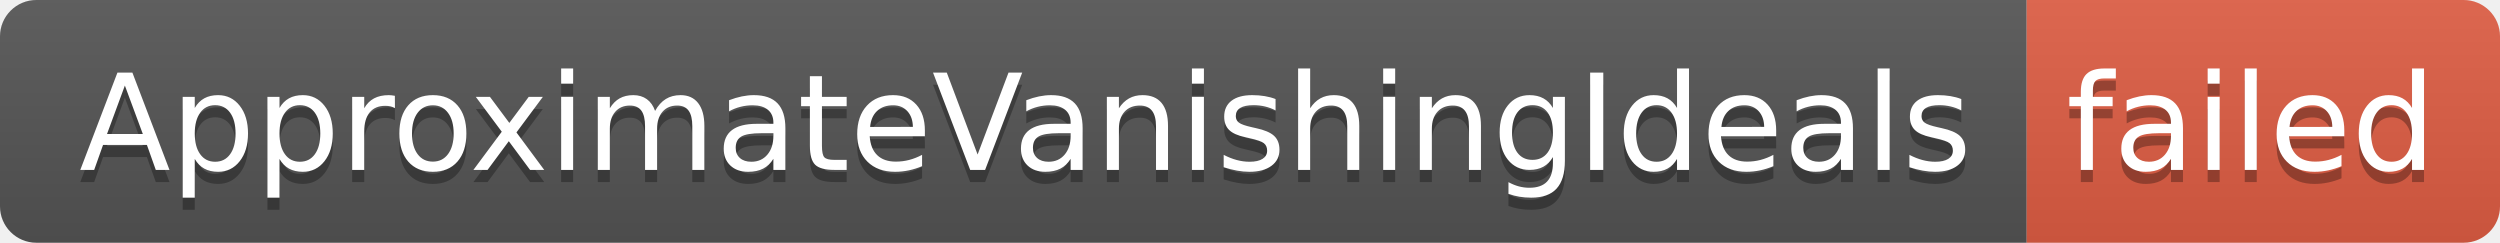
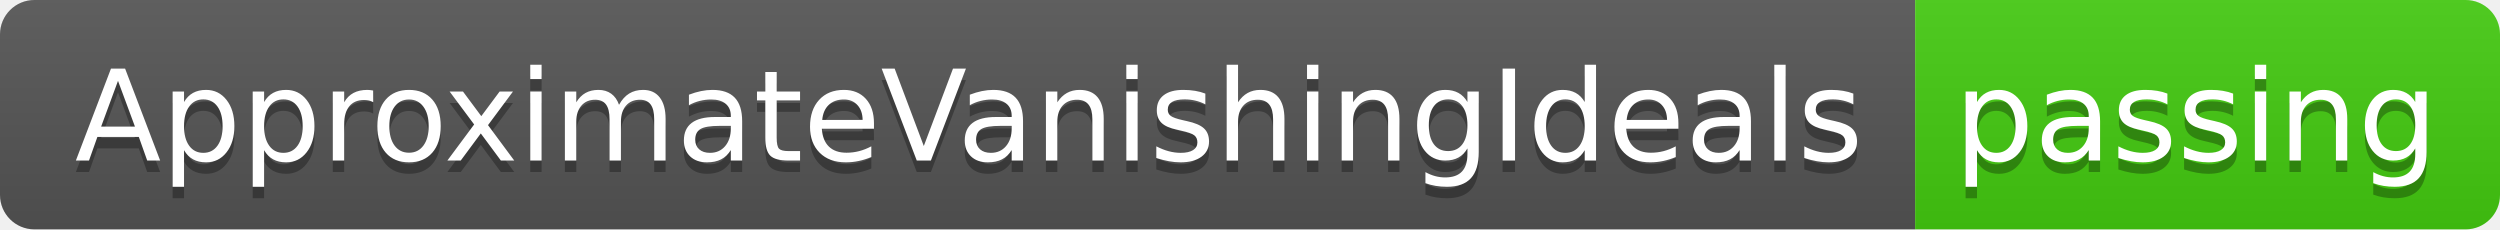
- <svg xmlns="http://www.w3.org/2000/svg" width="206" height="20" role="img" aria-label="ApproximateVanishingIdeals: failed">
+ <svg xmlns="http://www.w3.org/2000/svg" width="218" height="20" role="img" aria-label="ApproximateVanishingIdeals: passing">
  <linearGradient id="s" x2="0" y2="100%">
    <stop offset="0" stop-color="#bbb" stop-opacity=".1" />
    <stop offset="1" stop-opacity=".1" />
  </linearGradient>
  <clipPath id="r">
-     <rect width="206" height="20" rx="3" fill="#fff" />
+     <rect width="218" height="20" rx="3" fill="#fff" />
  </clipPath>
  <g clip-path="url(#r)">
    <rect width="167" height="20" fill="#555" />
-     <rect x="167" width="39" height="20" fill="#e05d44" />
-     <rect width="206" height="20" fill="url(#s)" />
+     <rect x="167" width="51" height="20" fill="#4c1" />
+     <rect width="218" height="20" fill="url(#s)" />
  </g>
  <g fill="#fff" text-anchor="middle" font-family="Verdana,Geneva,DejaVu Sans,sans-serif" text-rendering="geometricPrecision" font-size="110">
    <text aria-hidden="true" x="845" y="150" fill="#010101" fill-opacity=".3" transform="scale(.1)" textLength="1570">ApproximateVanishingIdeals</text>
    <text x="845" y="140" transform="scale(.1)" fill="#fff" textLength="1570">ApproximateVanishingIdeals</text>
-     <text aria-hidden="true" x="1855" y="150" fill="#010101" fill-opacity=".3" transform="scale(.1)" textLength="290">failed</text>
-     <text x="1855" y="140" transform="scale(.1)" fill="#fff" textLength="290">failed</text>
+     <text aria-hidden="true" x="1915" y="150" fill="#010101" fill-opacity=".3" transform="scale(.1)" textLength="410">passing</text>
+     <text x="1915" y="140" transform="scale(.1)" fill="#fff" textLength="410">passing</text>
  </g>
</svg>
